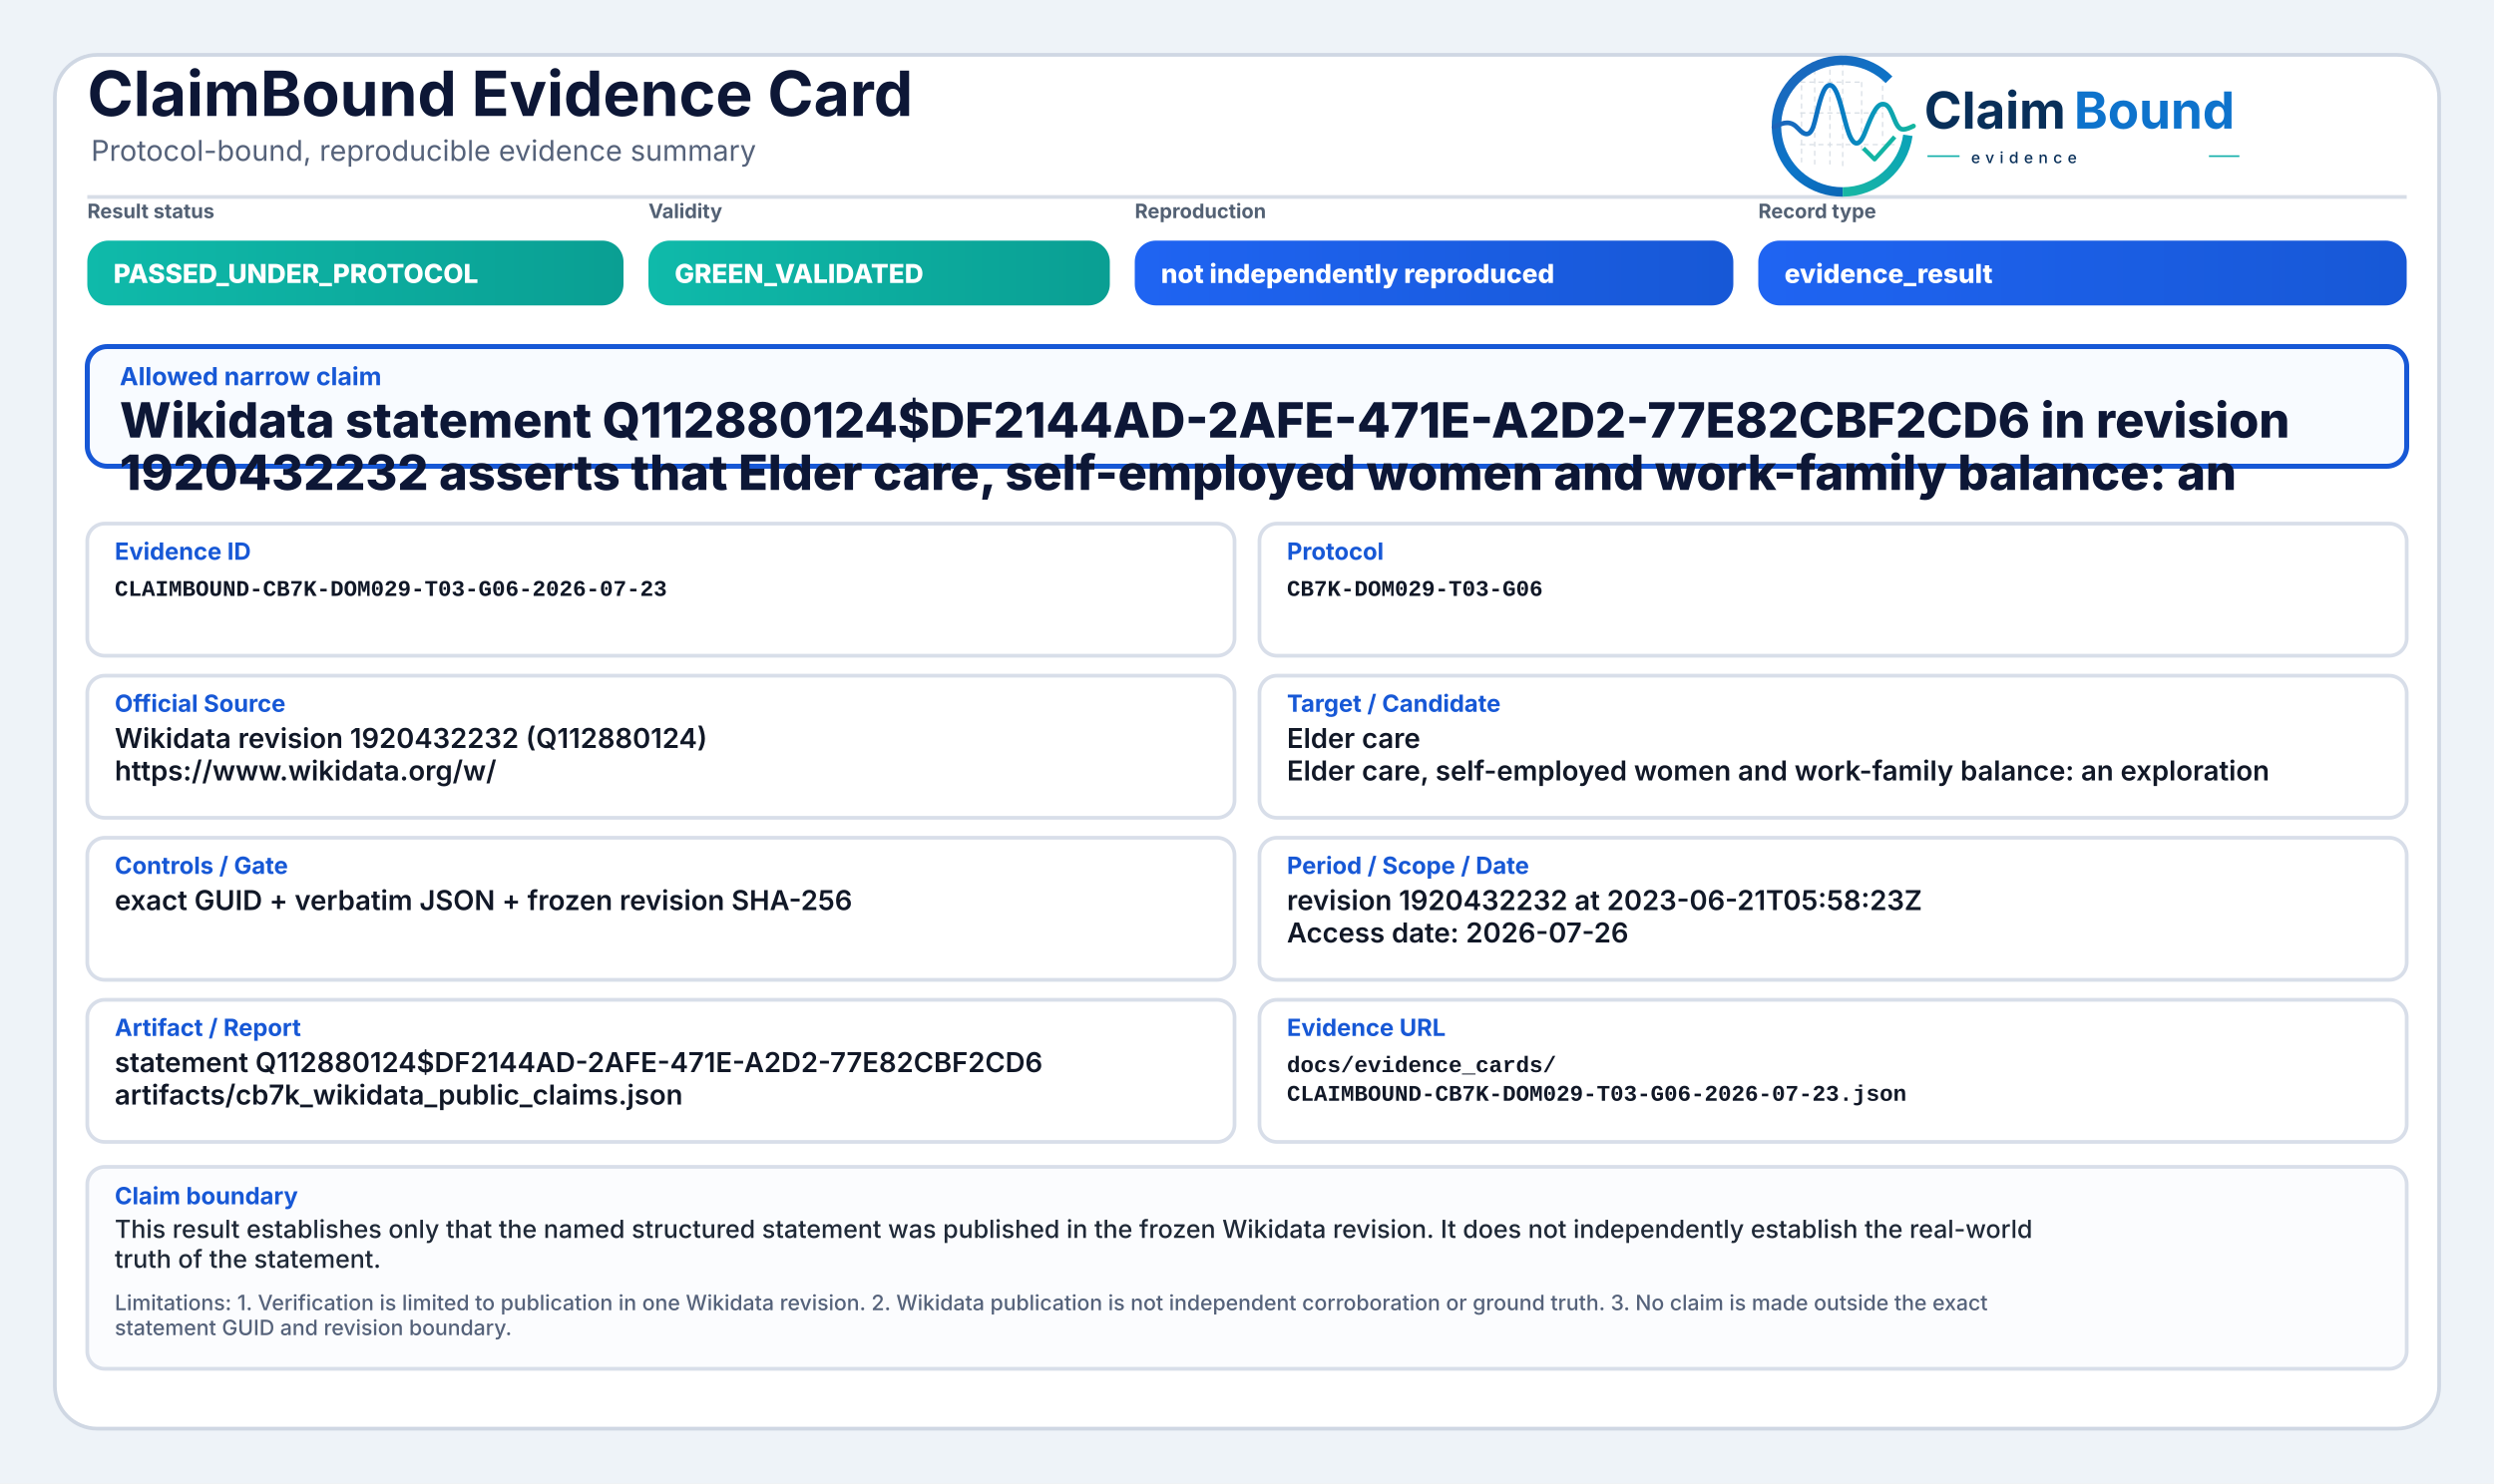
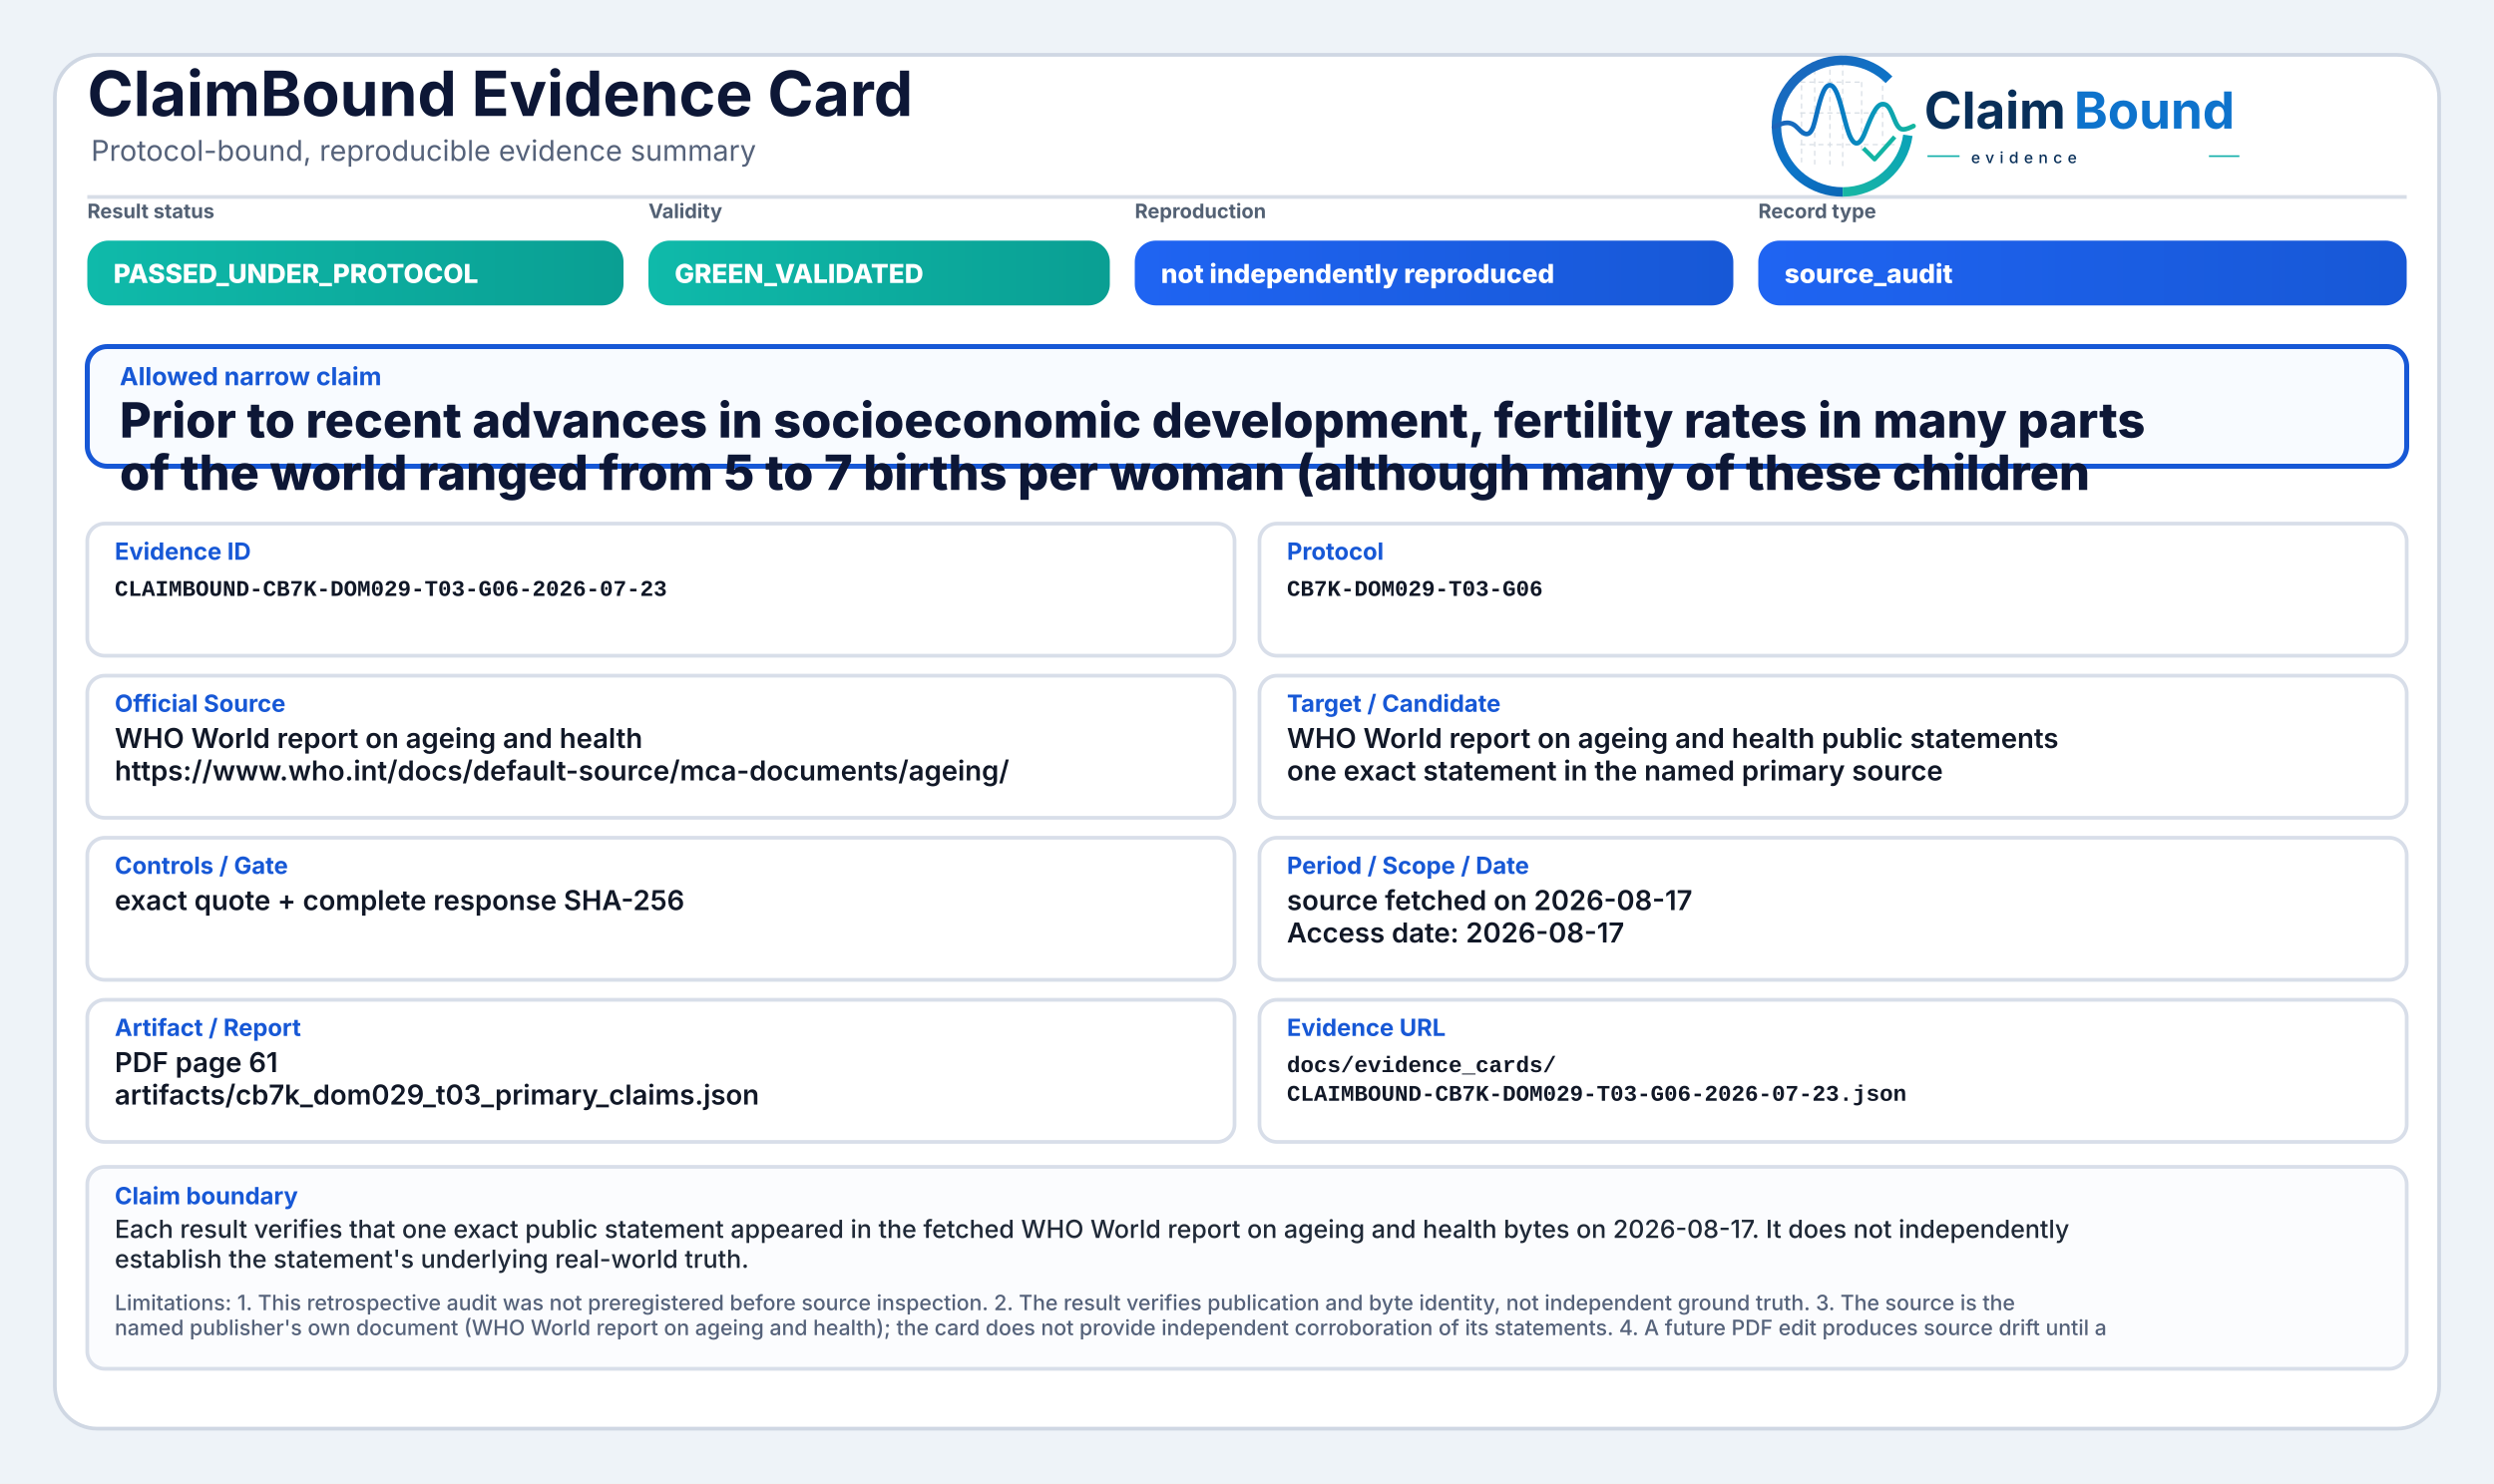
<svg xmlns="http://www.w3.org/2000/svg" width="2000" height="1190" viewBox="0 0 2000 1190" role="img" aria-label="ClaimBound Evidence Card">
  <defs>
    <linearGradient id="greenGrad" x1="0" y1="0" x2="1" y2="0">
      <stop offset="0%" stop-color="#0fbaaa" />
      <stop offset="100%" stop-color="#0a9f93" />
    </linearGradient>
    <linearGradient id="yellowGrad" x1="0" y1="0" x2="1" y2="0">
      <stop offset="0%" stop-color="#fbbf24" />
      <stop offset="100%" stop-color="#d97706" />
    </linearGradient>
    <linearGradient id="amberGrad" x1="0" y1="0" x2="1" y2="0">
      <stop offset="0%" stop-color="#f97316" />
      <stop offset="100%" stop-color="#c2410c" />
    </linearGradient>
    <linearGradient id="redGrad" x1="0" y1="0" x2="1" y2="0">
      <stop offset="0%" stop-color="#ef4444" />
      <stop offset="100%" stop-color="#b91c1c" />
    </linearGradient>
    <linearGradient id="grayGrad" x1="0" y1="0" x2="1" y2="0">
      <stop offset="0%" stop-color="#64748b" />
      <stop offset="100%" stop-color="#475569" />
    </linearGradient>
    <linearGradient id="blueGrad" x1="0" y1="0" x2="1" y2="0">
      <stop offset="0%" stop-color="#1f64f2" />
      <stop offset="100%" stop-color="#1758d6" />
    </linearGradient>
    <linearGradient id="logoRingBlue" x1="73" y1="453" x2="348" y2="793" gradientUnits="userSpaceOnUse">
      <stop offset="0" stop-color="#1E64BA" />
      <stop offset="0.55" stop-color="#0C75C8" />
      <stop offset="1" stop-color="#0A5FAB" />
    </linearGradient>
    <linearGradient id="logoRingTeal" x1="221" y1="792" x2="403" y2="594" gradientUnits="userSpaceOnUse">
      <stop offset="0" stop-color="#18B7A3" />
      <stop offset="1" stop-color="#089EBC" />
    </linearGradient>
    <linearGradient id="logoSignalGradient" x1="61" y1="628" x2="404" y2="628" gradientUnits="userSpaceOnUse">
      <stop offset="0" stop-color="#1E64BA" />
      <stop offset="0.43" stop-color="#0877C4" />
      <stop offset="0.72" stop-color="#0A97BB" />
      <stop offset="1" stop-color="#14B69E" />
    </linearGradient>
  </defs>
  <rect x="0" y="0" width="2000" height="1190" fill="#eef3f8" />
  <rect x="44" y="44" width="1912" height="1102" rx="34" fill="#ffffff" stroke="#cfd7e3" stroke-width="3" />
  <path d="M70 158 H1930" stroke="#d7dde7" stroke-width="3" />
  <text x="70" y="93" font-family="Inter, Segoe UI, Arial, sans-serif" font-size="50" font-weight="750" fill="#0d1736">ClaimBound Evidence Card</text>
  <text x="73" y="129" font-family="Inter, Segoe UI, Arial, sans-serif" font-size="23" font-weight="400" fill="#55627a">Protocol-bound, reproducible evidence summary</text>
  <g aria-label="ClaimBound evidence logo" transform="translate(1415,52) scale(0.33) translate(-40,-478)">
    <g stroke-linecap="butt" stroke-linejoin="round">
      <g stroke="#CBD3DC" stroke-width="3.2" stroke-linecap="round" stroke-dasharray="10 12" opacity="0.72">
        <path d="M130 507V714" />
        <path d="M162 490V719" />
        <path d="M199 491V719" />
        <path d="M230 471V726" />
        <path d="M276 521V690" />
        <path d="M327 508V650" />
        <path d="M128 520H277" />
        <path d="M128 595H327" />
        <path d="M128 672H355" />
      </g>
      <path d="M342.6 514.3A160 160 0 1 0 230 787" fill="none" stroke="url(#logoRingBlue)" stroke-width="23" />
      <path d="M230 787A160 160 0 0 0 388.4 649.3" fill="none" stroke="url(#logoRingTeal)" stroke-width="23" />
      <path d="M63 629.5C87 616.4 104.3 613.6 121.2 632.2C140.7 653.8 153.4 651.6 162.1 616.2C173.8 568.5 182.5 527.5 198.9 527.5C217.5 527.5 228.4 590.6 240.3 630.8C253.4 675.4 268.6 682.8 284.6 641.5C303.5 592.9 315.2 567.6 333.7 574.7C352.6 582 355.7 635.1 376.6 634.9C386.2 634.8 394 630.4 402 626.8" fill="none" stroke="url(#logoSignalGradient)" stroke-width="11.5" stroke-linecap="round" />
      <path d="M284 684.5L307.5 707.7L353 657" fill="none" stroke="#12B4A4" stroke-width="10.5" stroke-linecap="square" />
    </g>
    <text x="428" y="633" font-family="Inter, Segoe UI, Arial, sans-serif" font-size="124" font-weight="750" fill="#082F59" text-rendering="geometricPrecision">Claim</text>
    <text x="792" y="633" font-family="Inter, Segoe UI, Arial, sans-serif" font-size="124" font-weight="750" fill="#0E73CC" text-rendering="geometricPrecision">Bound</text>
    <line x1="436" y1="700" x2="514" y2="700" stroke="#11AFA9" stroke-width="4" />
    <text x="542" y="717" font-family="Inter, Segoe UI, Arial, sans-serif" font-size="38" font-weight="500" letter-spacing="13" fill="#082F59">evidence</text>
    <line x1="1120" y1="700" x2="1194" y2="700" stroke="#11AFA9" stroke-width="4" />
  </g>
  <text x="70" y="175" font-family="Inter, Segoe UI, Arial, sans-serif" font-size="16" font-weight="650" fill="#536174">Result status</text>
  <rect x="70" y="193" width="430" height="52" rx="17" fill="url(#greenGrad)" />
  <text x="91" y="227" font-family="Inter, Segoe UI, Arial, sans-serif" font-size="21" font-weight="800" fill="#ffffff">PASSED_UNDER_PROTOCOL</text>
  <text x="520" y="175" font-family="Inter, Segoe UI, Arial, sans-serif" font-size="16" font-weight="650" fill="#536174">Validity</text>
  <rect x="520" y="193" width="370" height="52" rx="17" fill="url(#greenGrad)" />
  <text x="541" y="227" font-family="Inter, Segoe UI, Arial, sans-serif" font-size="21" font-weight="800" fill="#ffffff">GREEN_VALIDATED</text>
  <text x="910" y="175" font-family="Inter, Segoe UI, Arial, sans-serif" font-size="16" font-weight="650" fill="#536174">Reproduction</text>
  <rect x="910" y="193" width="480" height="52" rx="17" fill="url(#blueGrad)" />
  <text x="931" y="227" font-family="Inter, Segoe UI, Arial, sans-serif" font-size="21" font-weight="800" fill="#ffffff">not independently reproduced</text>
  <text x="1410" y="175" font-family="Inter, Segoe UI, Arial, sans-serif" font-size="16" font-weight="650" fill="#536174">Record type</text>
  <rect x="1410" y="193" width="520" height="52" rx="17" fill="url(#blueGrad)" />
-   <text x="1431" y="227" font-family="Inter, Segoe UI, Arial, sans-serif" font-size="21" font-weight="800" fill="#ffffff">evidence_result</text>
+   <text x="1431" y="227" font-family="Inter, Segoe UI, Arial, sans-serif" font-size="21" font-weight="800" fill="#ffffff">source_audit</text>
  <rect x="70" y="278" width="1860" height="96" rx="16" fill="#f8fbff" stroke="#1758d6" stroke-width="4" />
  <text x="96" y="309" font-family="Inter, Segoe UI, Arial, sans-serif" font-size="20" font-weight="750" fill="#1758d6">Allowed narrow claim</text>
-   <text x="96" y="351" font-family="Inter, Segoe UI, Arial, sans-serif" font-size="39" font-weight="800" fill="#0d1736">Wikidata statement Q112880124$DF2144AD-2AFE-471E-A2D2-77E82CBF2CD6 in revision</text>
-   <text x="96" y="393" font-family="Inter, Segoe UI, Arial, sans-serif" font-size="39" font-weight="800" fill="#0d1736">1920432232 asserts that Elder care, self-employed women and work-family balance: an</text>
+   <text x="96" y="351" font-family="Inter, Segoe UI, Arial, sans-serif" font-size="39" font-weight="800" fill="#0d1736">Prior to recent advances in socioeconomic development, fertility rates in many parts</text>
+   <text x="96" y="393" font-family="Inter, Segoe UI, Arial, sans-serif" font-size="39" font-weight="800" fill="#0d1736">of the world ranged from 5 to 7 births per woman (although many of these children</text>
  <rect x="70" y="420" width="920" height="106" rx="14" fill="#ffffff" stroke="#d8dee9" stroke-width="3" />
  <text x="92" y="449" font-family="Inter, Segoe UI, Arial, sans-serif" font-size="19" font-weight="750" fill="#1758d6">Evidence ID</text>
  <text x="92" y="478" font-family="SFMono-Regular, Consolas, Liberation Mono, monospace" font-size="18" font-weight="600" fill="#111827">CLAIMBOUND-CB7K-DOM029-T03-G06-2026-07-23</text>
  <rect x="1010" y="420" width="920" height="106" rx="14" fill="#ffffff" stroke="#d8dee9" stroke-width="3" />
  <text x="1032" y="449" font-family="Inter, Segoe UI, Arial, sans-serif" font-size="19" font-weight="750" fill="#1758d6">Protocol</text>
  <text x="1032" y="478" font-family="SFMono-Regular, Consolas, Liberation Mono, monospace" font-size="18" font-weight="600" fill="#111827">CB7K-DOM029-T03-G06</text>
  <rect x="70" y="542" width="920" height="114" rx="14" fill="#ffffff" stroke="#d8dee9" stroke-width="3" />
  <text x="92" y="571" font-family="Inter, Segoe UI, Arial, sans-serif" font-size="19" font-weight="750" fill="#1758d6">Official Source</text>
-   <text x="92" y="600" font-family="Inter, Segoe UI, Arial, sans-serif" font-size="22" font-weight="600" fill="#111827">Wikidata revision 1920432232 (Q112880124)</text>
-   <text x="92" y="626" font-family="Inter, Segoe UI, Arial, sans-serif" font-size="22" font-weight="600" fill="#111827">https://www.wikidata.org/w/</text>
+   <text x="92" y="600" font-family="Inter, Segoe UI, Arial, sans-serif" font-size="22" font-weight="600" fill="#111827">WHO World report on ageing and health</text>
+   <text x="92" y="626" font-family="Inter, Segoe UI, Arial, sans-serif" font-size="22" font-weight="600" fill="#111827">https://www.who.int/docs/default-source/mca-documents/ageing/</text>
  <rect x="1010" y="542" width="920" height="114" rx="14" fill="#ffffff" stroke="#d8dee9" stroke-width="3" />
  <text x="1032" y="571" font-family="Inter, Segoe UI, Arial, sans-serif" font-size="19" font-weight="750" fill="#1758d6">Target / Candidate</text>
-   <text x="1032" y="600" font-family="Inter, Segoe UI, Arial, sans-serif" font-size="22" font-weight="600" fill="#111827">Elder care</text>
-   <text x="1032" y="626" font-family="Inter, Segoe UI, Arial, sans-serif" font-size="22" font-weight="600" fill="#111827">Elder care, self-employed women and work-family balance: an exploration</text>
+   <text x="1032" y="600" font-family="Inter, Segoe UI, Arial, sans-serif" font-size="22" font-weight="600" fill="#111827">WHO World report on ageing and health public statements</text>
+   <text x="1032" y="626" font-family="Inter, Segoe UI, Arial, sans-serif" font-size="22" font-weight="600" fill="#111827">one exact statement in the named primary source</text>
  <rect x="70" y="672" width="920" height="114" rx="14" fill="#ffffff" stroke="#d8dee9" stroke-width="3" />
  <text x="92" y="701" font-family="Inter, Segoe UI, Arial, sans-serif" font-size="19" font-weight="750" fill="#1758d6">Controls / Gate</text>
-   <text x="92" y="730" font-family="Inter, Segoe UI, Arial, sans-serif" font-size="22" font-weight="600" fill="#111827">exact GUID + verbatim JSON + frozen revision SHA-256</text>
+   <text x="92" y="730" font-family="Inter, Segoe UI, Arial, sans-serif" font-size="22" font-weight="600" fill="#111827">exact quote + complete response SHA-256</text>
  <rect x="1010" y="672" width="920" height="114" rx="14" fill="#ffffff" stroke="#d8dee9" stroke-width="3" />
  <text x="1032" y="701" font-family="Inter, Segoe UI, Arial, sans-serif" font-size="19" font-weight="750" fill="#1758d6">Period / Scope / Date</text>
-   <text x="1032" y="730" font-family="Inter, Segoe UI, Arial, sans-serif" font-size="22" font-weight="600" fill="#111827">revision 1920432232 at 2023-06-21T05:58:23Z</text>
-   <text x="1032" y="756" font-family="Inter, Segoe UI, Arial, sans-serif" font-size="22" font-weight="600" fill="#111827">Access date: 2026-07-26</text>
+   <text x="1032" y="730" font-family="Inter, Segoe UI, Arial, sans-serif" font-size="22" font-weight="600" fill="#111827">source fetched on 2026-08-17</text>
+   <text x="1032" y="756" font-family="Inter, Segoe UI, Arial, sans-serif" font-size="22" font-weight="600" fill="#111827">Access date: 2026-08-17</text>
  <rect x="70" y="802" width="920" height="114" rx="14" fill="#ffffff" stroke="#d8dee9" stroke-width="3" />
  <text x="92" y="831" font-family="Inter, Segoe UI, Arial, sans-serif" font-size="19" font-weight="750" fill="#1758d6">Artifact / Report</text>
-   <text x="92" y="860" font-family="Inter, Segoe UI, Arial, sans-serif" font-size="22" font-weight="600" fill="#111827">statement Q112880124$DF2144AD-2AFE-471E-A2D2-77E82CBF2CD6</text>
-   <text x="92" y="886" font-family="Inter, Segoe UI, Arial, sans-serif" font-size="22" font-weight="600" fill="#111827">artifacts/cb7k_wikidata_public_claims.json</text>
+   <text x="92" y="860" font-family="Inter, Segoe UI, Arial, sans-serif" font-size="22" font-weight="600" fill="#111827">PDF page 61</text>
+   <text x="92" y="886" font-family="Inter, Segoe UI, Arial, sans-serif" font-size="22" font-weight="600" fill="#111827">artifacts/cb7k_dom029_t03_primary_claims.json</text>
  <rect x="1010" y="802" width="920" height="114" rx="14" fill="#ffffff" stroke="#d8dee9" stroke-width="3" />
  <text x="1032" y="831" font-family="Inter, Segoe UI, Arial, sans-serif" font-size="19" font-weight="750" fill="#1758d6">Evidence URL</text>
  <text x="1032" y="860" font-family="SFMono-Regular, Consolas, Liberation Mono, monospace" font-size="18" font-weight="600" fill="#111827">docs/evidence_cards/</text>
  <text x="1032" y="883" font-family="SFMono-Regular, Consolas, Liberation Mono, monospace" font-size="18" font-weight="600" fill="#111827">CLAIMBOUND-CB7K-DOM029-T03-G06-2026-07-23.json</text>
  <rect x="70" y="936" width="1860" height="162" rx="14" fill="#fbfcfe" stroke="#d8dee9" stroke-width="3" />
  <text x="92" y="966" font-family="Inter, Segoe UI, Arial, sans-serif" font-size="19" font-weight="750" fill="#1758d6">Claim boundary</text>
-   <text x="92" y="993" font-family="Inter, Segoe UI, Arial, sans-serif" font-size="20" font-weight="500" fill="#1f2937">This result establishes only that the named structured statement was published in the frozen Wikidata revision. It does not independently establish the real-world</text>
-   <text x="92" y="1017" font-family="Inter, Segoe UI, Arial, sans-serif" font-size="20" font-weight="500" fill="#1f2937">truth of the statement.</text>
-   <text x="92" y="1051" font-family="Inter, Segoe UI, Arial, sans-serif" font-size="17" font-weight="500" fill="#55627a">Limitations: 1. Verification is limited to publication in one Wikidata revision. 2. Wikidata publication is not independent corroboration or ground truth. 3. No claim is made outside the exact</text>
-   <text x="92" y="1071" font-family="Inter, Segoe UI, Arial, sans-serif" font-size="17" font-weight="500" fill="#55627a">statement GUID and revision boundary.</text>
+   <text x="92" y="993" font-family="Inter, Segoe UI, Arial, sans-serif" font-size="20" font-weight="500" fill="#1f2937">Each result verifies that one exact public statement appeared in the fetched WHO World report on ageing and health bytes on 2026-08-17. It does not independently</text>
+   <text x="92" y="1017" font-family="Inter, Segoe UI, Arial, sans-serif" font-size="20" font-weight="500" fill="#1f2937">establish the statement's underlying real-world truth.</text>
+   <text x="92" y="1051" font-family="Inter, Segoe UI, Arial, sans-serif" font-size="17" font-weight="500" fill="#55627a">Limitations: 1. This retrospective audit was not preregistered before source inspection. 2. The result verifies publication and byte identity, not independent ground truth. 3. The source is the</text>
+   <text x="92" y="1071" font-family="Inter, Segoe UI, Arial, sans-serif" font-size="17" font-weight="500" fill="#55627a">named publisher's own document (WHO World report on ageing and health); the card does not provide independent corroboration of its statements. 4. A future PDF edit produces source drift until a</text>
</svg>
